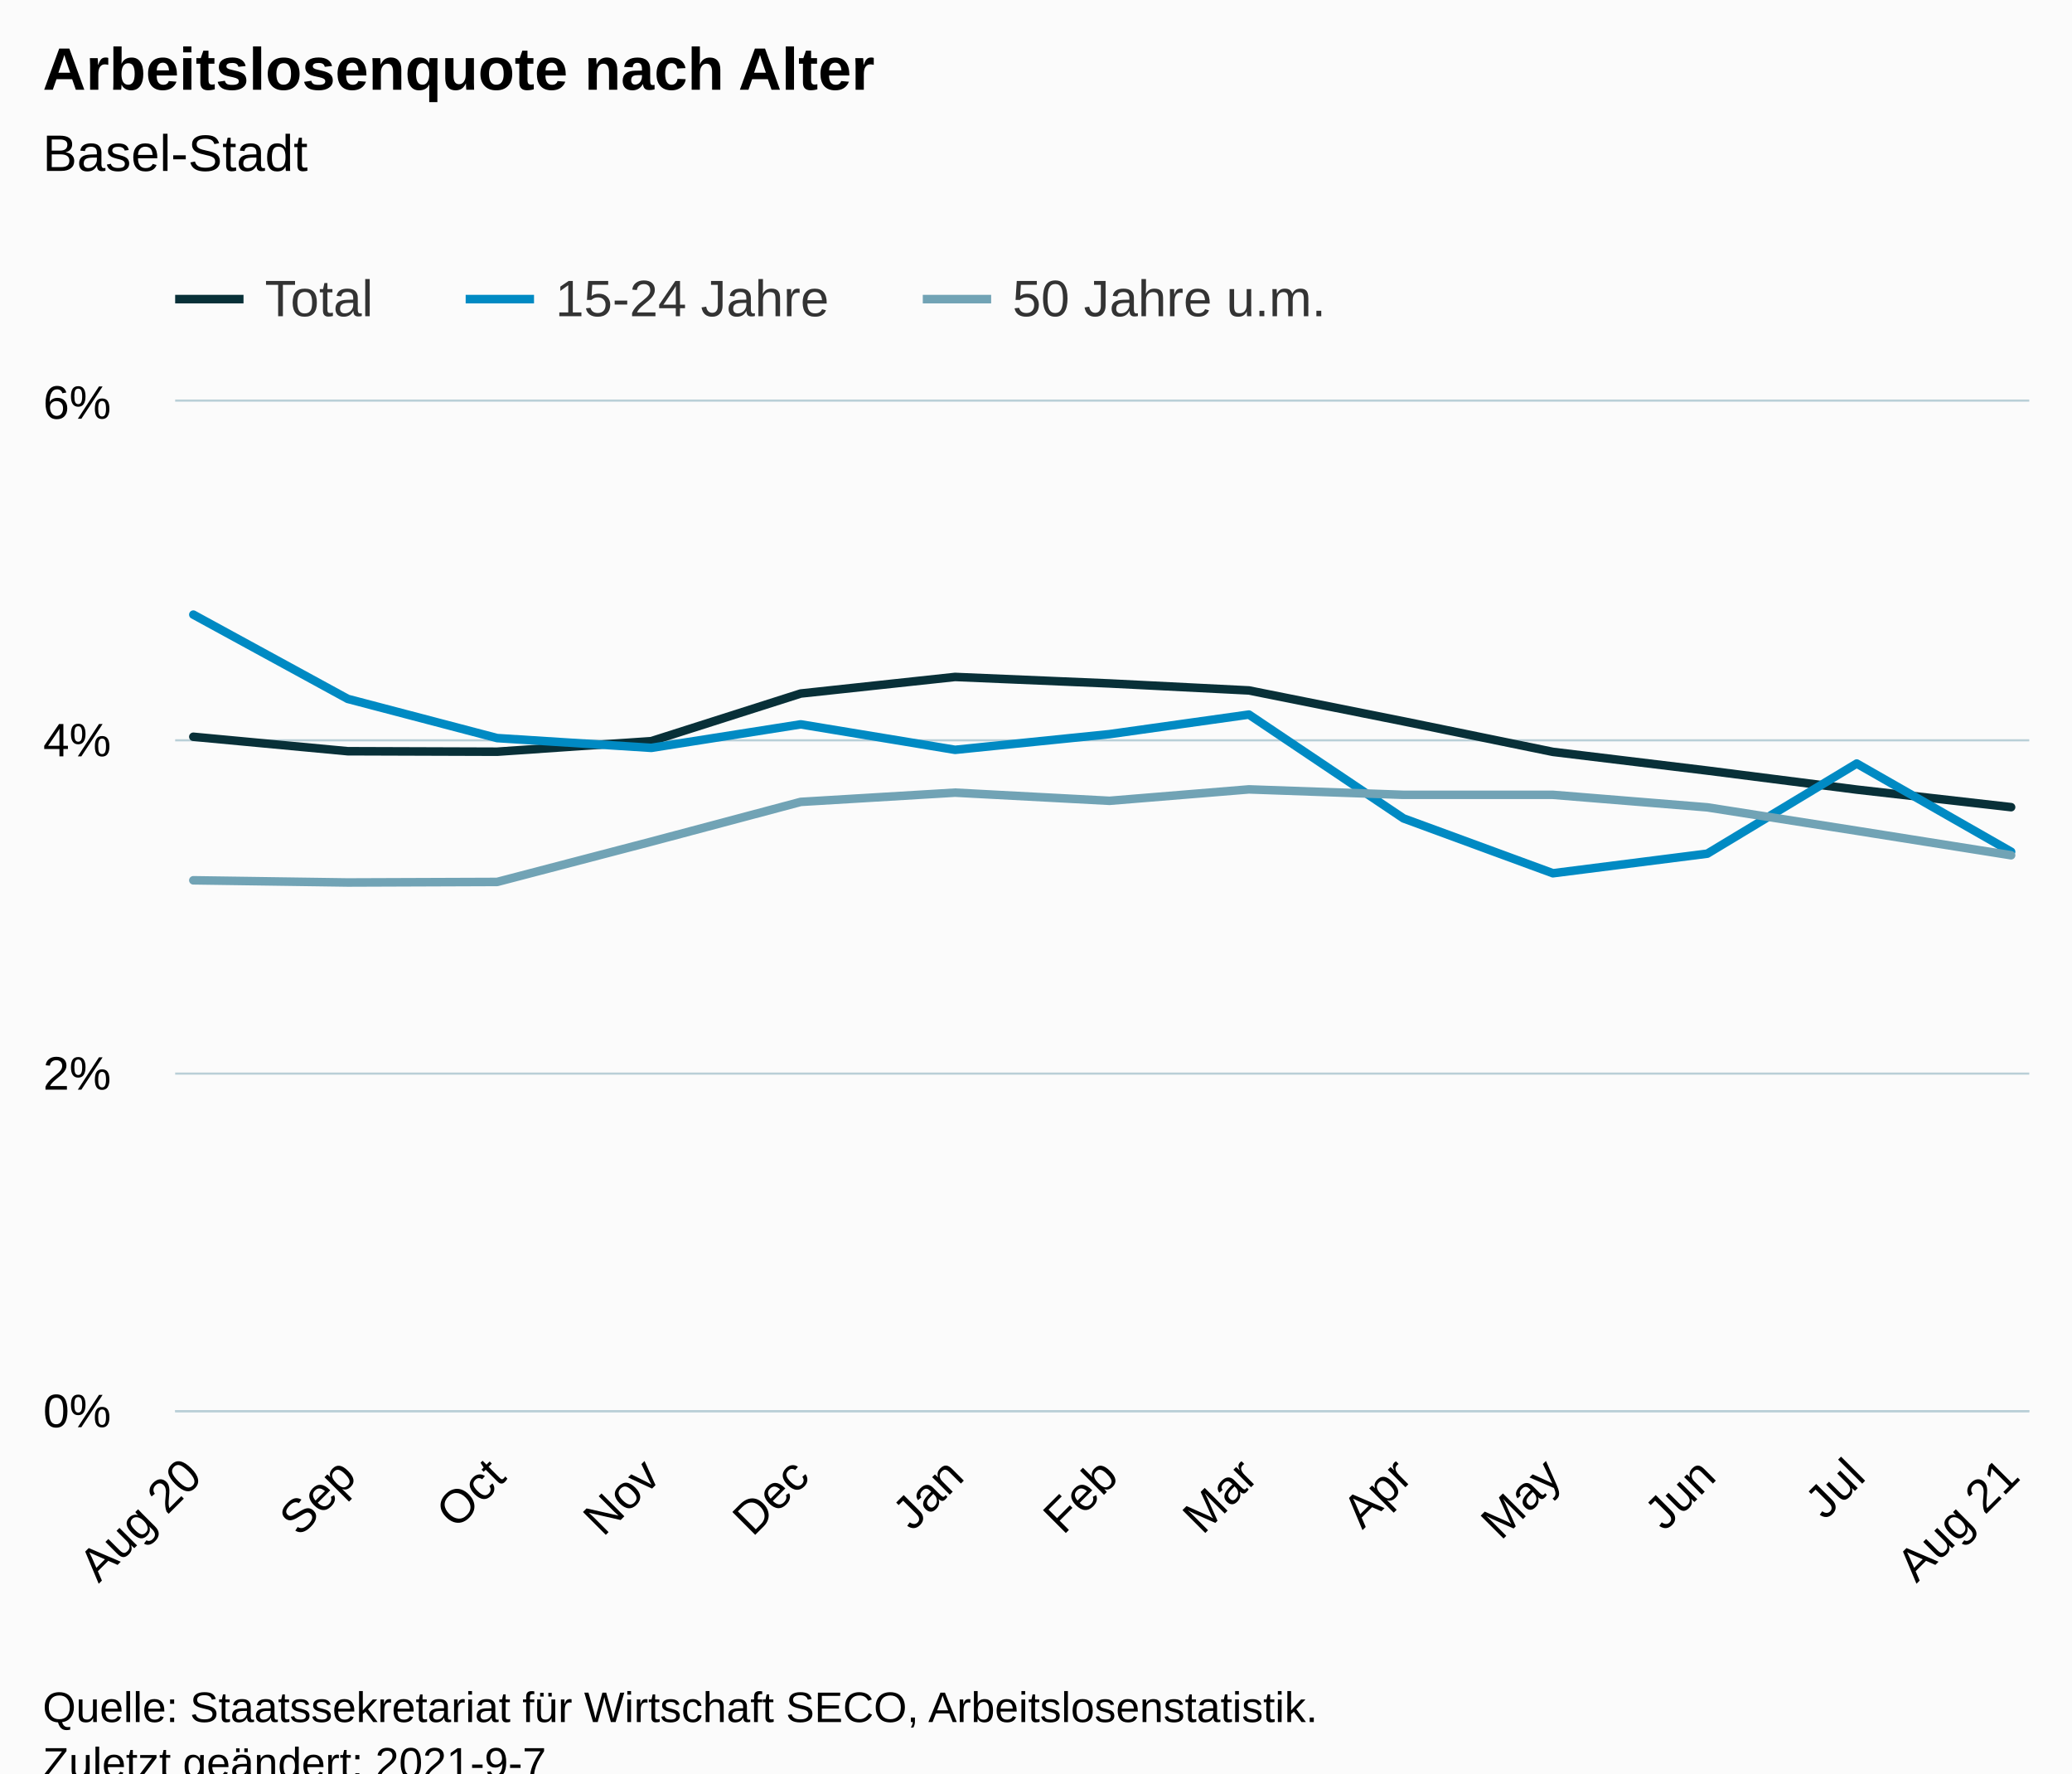
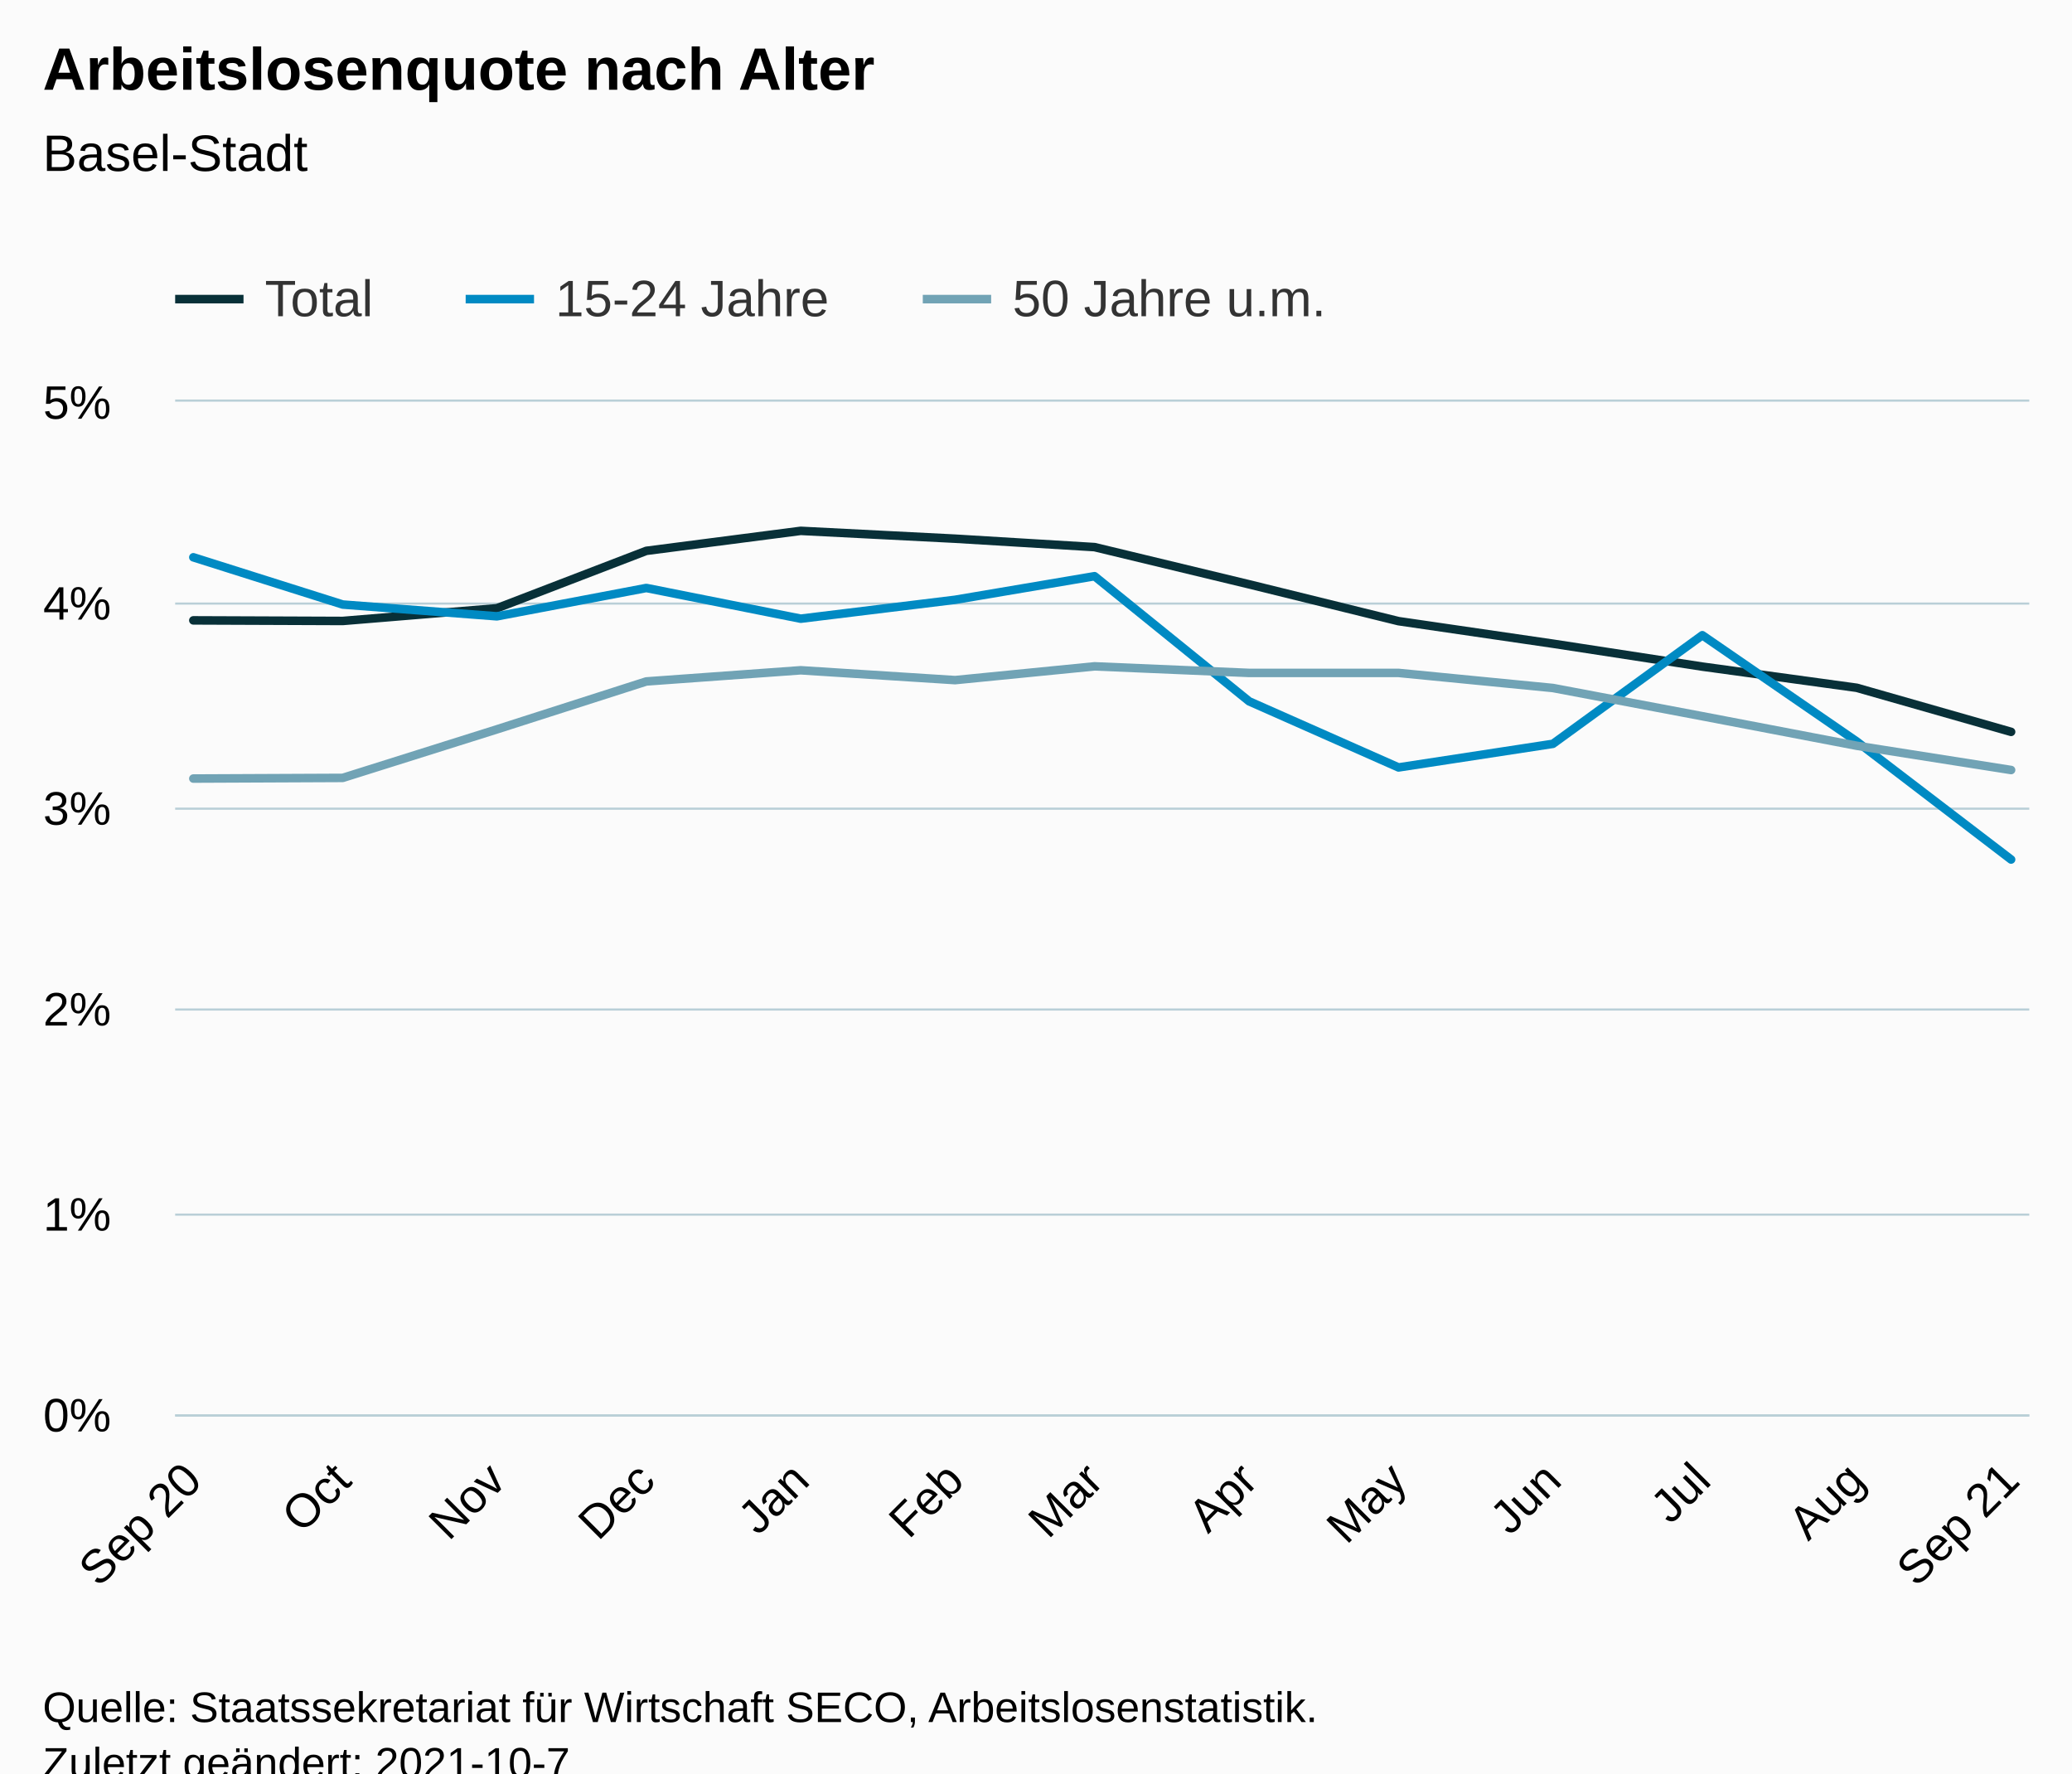
<svg xmlns="http://www.w3.org/2000/svg" version="1.1" class="highcharts-root" style="font-family:Arial;font-size:12px;" viewBox="0 0 485 415">
  <defs>
-     <clipPath id="highcharts-cfq6m2n-46-">
-       <rect x="0" y="0" width="434" height="236" fill="none" />
+     <clipPath id="highcharts-fiqtlum-46-">
+       <rect x="0" y="0" width="434" height="237" fill="none" />
    </clipPath>
-     <clipPath id="highcharts-cfq6m2n-60-">
-       <rect x="0" y="0" width="434" height="236" fill="none" />
+     <clipPath id="highcharts-fiqtlum-60-">
+       <rect x="0" y="0" width="434" height="237" fill="none" />
    </clipPath>
-     <clipPath id="highcharts-cfq6m2n-87-">
-       <rect x="41" y="94" width="434" height="236" fill="none" />
+     <clipPath id="highcharts-fiqtlum-87-">
+       <rect x="41" y="94" width="434" height="237" fill="none" />
    </clipPath>
  </defs>
  <rect fill="#fbfbfb" class="highcharts-background" x="0" y="0" width="485" height="428" rx="0" ry="0" />
-   <rect fill="none" class="highcharts-plot-background" x="41" y="94" width="434" height="236" />
+   <rect fill="none" class="highcharts-plot-background" x="41" y="94" width="434" height="237" />
  <g class="highcharts-pane-group" data-z-index="0" />
  <g class="highcharts-grid highcharts-xaxis-grid" data-z-index="1">
-     <path fill="none" data-z-index="1" class="highcharts-grid-line" d="M 44.5 94 L 44.5 330" opacity="1" />
-     <path fill="none" data-z-index="1" class="highcharts-grid-line" d="M 80.5 94 L 80.5 330" opacity="1" />
-     <path fill="none" data-z-index="1" class="highcharts-grid-line" d="M 115.5 94 L 115.5 330" opacity="1" />
-     <path fill="none" data-z-index="1" class="highcharts-grid-line" d="M 151.5 94 L 151.5 330" opacity="1" />
-     <path fill="none" data-z-index="1" class="highcharts-grid-line" d="M 186.5 94 L 186.5 330" opacity="1" />
-     <path fill="none" data-z-index="1" class="highcharts-grid-line" d="M 223.5 94 L 223.5 330" opacity="1" />
-     <path fill="none" data-z-index="1" class="highcharts-grid-line" d="M 259.5 94 L 259.5 330" opacity="1" />
-     <path fill="none" data-z-index="1" class="highcharts-grid-line" d="M 291.5 94 L 291.5 330" opacity="1" />
-     <path fill="none" data-z-index="1" class="highcharts-grid-line" d="M 327.5 94 L 327.5 330" opacity="1" />
-     <path fill="none" data-z-index="1" class="highcharts-grid-line" d="M 362.5 94 L 362.5 330" opacity="1" />
-     <path fill="none" data-z-index="1" class="highcharts-grid-line" d="M 399.5 94 L 399.5 330" opacity="1" />
-     <path fill="none" data-z-index="1" class="highcharts-grid-line" d="M 434.5 94 L 434.5 330" opacity="1" />
-     <path fill="none" data-z-index="1" class="highcharts-grid-line" d="M 470.5 94 L 470.5 330" opacity="1" />
+     <path fill="none" data-z-index="1" class="highcharts-grid-line" d="M 44.5 94 L 44.5 331" opacity="1" />
+     <path fill="none" data-z-index="1" class="highcharts-grid-line" d="M 79.5 94 L 79.5 331" opacity="1" />
+     <path fill="none" data-z-index="1" class="highcharts-grid-line" d="M 115.5 94 L 115.5 331" opacity="1" />
+     <path fill="none" data-z-index="1" class="highcharts-grid-line" d="M 150.5 94 L 150.5 331" opacity="1" />
+     <path fill="none" data-z-index="1" class="highcharts-grid-line" d="M 186.5 94 L 186.5 331" opacity="1" />
+     <path fill="none" data-z-index="1" class="highcharts-grid-line" d="M 223.5 94 L 223.5 331" opacity="1" />
+     <path fill="none" data-z-index="1" class="highcharts-grid-line" d="M 255.5 94 L 255.5 331" opacity="1" />
+     <path fill="none" data-z-index="1" class="highcharts-grid-line" d="M 291.5 94 L 291.5 331" opacity="1" />
+     <path fill="none" data-z-index="1" class="highcharts-grid-line" d="M 326.5 94 L 326.5 331" opacity="1" />
+     <path fill="none" data-z-index="1" class="highcharts-grid-line" d="M 362.5 94 L 362.5 331" opacity="1" />
+     <path fill="none" data-z-index="1" class="highcharts-grid-line" d="M 397.5 94 L 397.5 331" opacity="1" />
+     <path fill="none" data-z-index="1" class="highcharts-grid-line" d="M 434.5 94 L 434.5 331" opacity="1" />
+     <path fill="none" data-z-index="1" class="highcharts-grid-line" d="M 470.5 94 L 470.5 331" opacity="1" />
  </g>
  <g class="highcharts-grid highcharts-yaxis-grid" data-z-index="1">
-     <path fill="none" stroke="#B9CFD7" stroke-width="0.5" data-z-index="1" class="highcharts-grid-line" d="M 41 330.25 L 475 330.25" opacity="1" />
-     <path fill="none" stroke="#B9CFD7" stroke-width="0.5" data-z-index="1" class="highcharts-grid-line" d="M 41 251.25 L 475 251.25" opacity="1" />
-     <path fill="none" stroke="#B9CFD7" stroke-width="0.5" data-z-index="1" class="highcharts-grid-line" d="M 41 173.25 L 475 173.25" opacity="1" />
+     <path fill="none" stroke="#B9CFD7" stroke-width="0.5" data-z-index="1" class="highcharts-grid-line" d="M 41 331.25 L 475 331.25" opacity="1" />
+     <path fill="none" stroke="#B9CFD7" stroke-width="0.5" data-z-index="1" class="highcharts-grid-line" d="M 41 284.25 L 475 284.25" opacity="1" />
+     <path fill="none" stroke="#B9CFD7" stroke-width="0.5" data-z-index="1" class="highcharts-grid-line" d="M 41 236.25 L 475 236.25" opacity="1" />
+     <path fill="none" stroke="#B9CFD7" stroke-width="0.5" data-z-index="1" class="highcharts-grid-line" d="M 41 189.25 L 475 189.25" opacity="1" />
+     <path fill="none" stroke="#B9CFD7" stroke-width="0.5" data-z-index="1" class="highcharts-grid-line" d="M 41 141.25 L 475 141.25" opacity="1" />
    <path fill="none" stroke="#B9CFD7" stroke-width="0.5" data-z-index="1" class="highcharts-grid-line" d="M 41 93.75 L 475 93.75" opacity="1" />
  </g>
-   <rect fill="none" class="highcharts-plot-border" data-z-index="1" x="41" y="94" width="434" height="236" />
+   <rect fill="none" class="highcharts-plot-border" data-z-index="1" x="41" y="94" width="434" height="237" />
  <g class="highcharts-axis highcharts-xaxis" data-z-index="2">
-     <path fill="none" class="highcharts-axis-line" stroke="#B9CFD7" stroke-width="0.5" data-z-index="7" d="M 41 330.25 L 475 330.25" />
+     <path fill="none" class="highcharts-axis-line" stroke="#B9CFD7" stroke-width="0.5" data-z-index="7" d="M 41 331.25 L 475 331.25" />
  </g>
  <g class="highcharts-axis highcharts-yaxis" data-z-index="2">
-     <path fill="none" class="highcharts-axis-line" data-z-index="7" d="M 41 94 L 41 330" />
+     <path fill="none" class="highcharts-axis-line" data-z-index="7" d="M 41 94 L 41 331" />
  </g>
  <g class="highcharts-series-group" data-z-index="3">
-     <g class="highcharts-series highcharts-series-0 highcharts-line-series" data-z-index="0.1" opacity="1" transform="translate(41,94) scale(1 1)" clip-path="url(#highcharts-cfq6m2n-60-)">
-       <path fill="none" d="M 4.255 78.423 L 40.392 81.805 L 75.364 81.92 L 111.453 79.449 L 146.425 68.302 L 182.562 64.42 L 218.7 65.942 L 251.34 67.579 L 287.526 74.808 L 322.498 81.959 L 358.636 86.333 L 393.608 90.785 L 429.745 94.896" class="highcharts-graph" data-z-index="1" stroke="#083038" stroke-width="2" stroke-linejoin="round" stroke-linecap="round" />
+     <g class="highcharts-series highcharts-series-0 highcharts-line-series" data-z-index="0.1" opacity="1" transform="translate(41,94) scale(1 1)" clip-path="url(#highcharts-fiqtlum-60-)">
+       <path fill="none" d="M 4.255 51.183 L 39.227 51.32 L 75.316 48.343 L 110.287 34.91 L 146.425 30.232 L 182.562 32.066 L 215.203 34.038 L 251.389 42.75 L 286.361 51.367 L 322.498 56.638 L 357.47 62.004 L 393.608 66.957 L 429.745 77.271" class="highcharts-graph" data-z-index="1" stroke="#083038" stroke-width="2" stroke-linejoin="round" stroke-linecap="round" />
    </g>
    <g class="highcharts-markers highcharts-series-0 highcharts-line-series" data-z-index="0.1" opacity="1" transform="translate(41,94) scale(1 1)" clip-path="none" />
-     <g class="highcharts-series highcharts-series-1 highcharts-line-series" data-z-index="0.1" opacity="1" transform="translate(41,94) scale(1 1)" clip-path="url(#highcharts-cfq6m2n-60-)">
-       <path fill="none" d="M 4.255 49.839 L 40.392 69.557 L 75.364 78.73 L 111.453 81.019 L 146.425 75.516 L 182.562 81.479 L 218.7 77.809 L 251.34 73.227 L 287.526 97.527 L 322.498 110.365 L 358.636 105.779 L 393.608 84.689 L 429.745 105.323" class="highcharts-graph" data-z-index="1" stroke="#008AC3" stroke-width="2" stroke-linejoin="round" stroke-linecap="round" />
+     <g class="highcharts-series highcharts-series-1 highcharts-line-series" data-z-index="0.1" opacity="1" transform="translate(41,94) scale(1 1)" clip-path="url(#highcharts-fiqtlum-60-)">
+       <path fill="none" d="M 4.255 36.422 L 39.227 47.476 L 75.316 50.235 L 110.287 43.603 L 146.425 50.789 L 182.562 46.367 L 215.203 40.845 L 251.389 70.128 L 286.361 85.6 L 322.498 80.073 L 357.47 54.657 L 393.608 79.523 L 429.745 107.148" class="highcharts-graph" data-z-index="1" stroke="#008AC3" stroke-width="2" stroke-linejoin="round" stroke-linecap="round" />
    </g>
    <g class="highcharts-markers highcharts-series-1 highcharts-line-series" data-z-index="0.1" opacity="1" transform="translate(41,94) scale(1 1)" clip-path="none" />
-     <g class="highcharts-series highcharts-series-2 highcharts-line-series" data-z-index="0.1" opacity="1" transform="translate(41,94) scale(1 1)" clip-path="url(#highcharts-cfq6m2n-60-)">
-       <path fill="none" d="M 4.255 112.013 L 40.392 112.525 L 75.364 112.395 L 111.453 102.967 L 146.425 93.664 L 182.562 91.497 L 218.7 93.409 L 251.34 90.734 L 287.526 92.009 L 322.498 92.009 L 358.636 94.939 L 393.608 100.418 L 429.745 106.153" class="highcharts-graph" data-z-index="1" stroke="#71A3B5" stroke-width="2" stroke-linejoin="round" stroke-linecap="round" />
+     <g class="highcharts-series highcharts-series-2 highcharts-line-series" data-z-index="0.1" opacity="1" transform="translate(41,94) scale(1 1)" clip-path="url(#highcharts-fiqtlum-60-)">
+       <path fill="none" d="M 4.255 88.202 L 39.227 88.046 L 75.316 76.684 L 110.287 65.474 L 146.425 62.862 L 182.562 65.166 L 215.203 61.942 L 251.389 63.478 L 286.361 63.478 L 322.498 67.009 L 357.47 73.612 L 393.608 80.523 L 429.745 86.202" class="highcharts-graph" data-z-index="1" stroke="#71A3B5" stroke-width="2" stroke-linejoin="round" stroke-linecap="round" />
    </g>
    <g class="highcharts-markers highcharts-series-2 highcharts-line-series" data-z-index="0.1" opacity="1" transform="translate(41,94) scale(1 1)" clip-path="none" />
  </g>
  <text x="10" text-anchor="start" class="highcharts-title" data-z-index="4" style="color:#000000;font-size:14px;font-weight:bold;fill:#000000;" y="21">
    <tspan>Arbeitslosenquote nach Alter</tspan>
  </text>
  <text x="10" text-anchor="start" class="highcharts-subtitle" data-z-index="4" style="color:#000000;font-size:12px;font-weight:normal;fill:#000000;" y="40">
    <tspan>Basel-Stadt</tspan>
  </text>
  <text x="10" text-anchor="start" class="highcharts-caption" data-z-index="4" style="color:#666666;fill:#666666;" y="385" />
  <g class="highcharts-legend" data-z-index="7" transform="translate(33,56)">
    <rect fill="none" class="highcharts-legend-box" rx="0" ry="0" x="0" y="0" width="287" height="26" visibility="visible" />
    <g data-z-index="1">
      <g>
        <g class="highcharts-legend-item highcharts-line-series highcharts-color-undefined highcharts-series-0" data-z-index="1" transform="translate(8,3)">
          <path fill="none" d="M 0 11 L 16 11" class="highcharts-graph" stroke="#083038" stroke-width="2" />
          <text x="21" style="color:#333333;cursor:pointer;font-size:12px;font-weight:normal;fill:#333333;" text-anchor="start" data-z-index="2" y="15">
            <tspan>Total</tspan>
          </text>
        </g>
        <g class="highcharts-legend-item highcharts-line-series highcharts-color-undefined highcharts-series-1" data-z-index="1" transform="translate(76,3)">
          <path fill="none" d="M 0 11 L 16 11" class="highcharts-graph" stroke="#008AC3" stroke-width="2" />
          <text x="21" y="15" style="color:#333333;cursor:pointer;font-size:12px;font-weight:normal;fill:#333333;" text-anchor="start" data-z-index="2">
            <tspan>15-24 Jahre</tspan>
          </text>
        </g>
        <g class="highcharts-legend-item highcharts-line-series highcharts-color-undefined highcharts-series-2" data-z-index="1" transform="translate(183,3)">
          <path fill="none" d="M 0 11 L 16 11" class="highcharts-graph" stroke="#71A3B5" stroke-width="2" />
          <text x="21" y="15" style="color:#333333;cursor:pointer;font-size:12px;font-weight:normal;fill:#333333;" text-anchor="start" data-z-index="2">
            <tspan>50 Jahre u.m.</tspan>
          </text>
        </g>
      </g>
    </g>
  </g>
  <g class="highcharts-axis-labels highcharts-xaxis-labels" data-z-index="7">
-     <text x="47.75" style="color:#000000;cursor:default;font-size:11px;fill:#000000;" text-anchor="end" transform="translate(0,0) rotate(-45 47.75048 346)" y="346" opacity="1">
-       <tspan>Aug 20</tspan>
+     <text x="47.75" style="color:#000000;cursor:default;font-size:11px;fill:#000000;" text-anchor="end" transform="translate(0,0) rotate(-45 47.75048 347)" y="347" opacity="1">
+       <tspan>Sep 20</tspan>
    </text>
-     <text x="83.888" style="color:#000000;cursor:default;font-size:11px;fill:#000000;" text-anchor="end" transform="translate(0,0) rotate(-45 83.88801 346)" y="346" opacity="1">Sep</text>
-     <text x="118.86" style="color:#000000;cursor:default;font-size:11px;fill:#000000;" text-anchor="end" transform="translate(0,0) rotate(-45 118.8598 346)" y="346" opacity="1">Oct</text>
-     <text x="154.997" style="color:#000000;cursor:default;font-size:11px;fill:#000000;" text-anchor="end" transform="translate(0,0) rotate(-45 154.9973 346)" y="346" opacity="1">Nov</text>
-     <text x="189.969" style="color:#000000;cursor:default;font-size:11px;fill:#000000;" text-anchor="end" transform="translate(0,0) rotate(-45 189.9691 346)" y="346" opacity="1">Dec</text>
-     <text x="226.107" style="color:#000000;cursor:default;font-size:11px;fill:#000000;" text-anchor="end" transform="translate(0,0) rotate(-45 226.1066 346)" y="346" opacity="1">Jan</text>
-     <text x="262.244" style="color:#000000;cursor:default;font-size:11px;fill:#000000;" text-anchor="end" transform="translate(0,0) rotate(-45 262.2442 346)" y="346" opacity="1">Feb</text>
-     <text x="294.885" style="color:#000000;cursor:default;font-size:11px;fill:#000000;" text-anchor="end" transform="translate(0,0) rotate(-45 294.8845 346)" y="346" opacity="1">Mar</text>
-     <text x="331.022" style="color:#000000;cursor:default;font-size:11px;fill:#000000;" text-anchor="end" transform="translate(0,0) rotate(-45 331.022 346)" y="346" opacity="1">Apr</text>
-     <text x="365.994" style="color:#000000;cursor:default;font-size:11px;fill:#000000;" text-anchor="end" transform="translate(0,0) rotate(-45 365.9938 346)" y="346" opacity="1">May</text>
-     <text x="402.131" style="color:#000000;cursor:default;font-size:11px;fill:#000000;" text-anchor="end" transform="translate(0,0) rotate(-45 402.1314 346)" y="346" opacity="1">Jun</text>
-     <text x="437.103" style="color:#000000;cursor:default;font-size:11px;fill:#000000;" text-anchor="end" transform="translate(0,0) rotate(-45 437.1032 346)" y="346" opacity="1">Jul</text>
-     <text x="473.241" style="color:#000000;cursor:default;font-size:11px;fill:#000000;" text-anchor="end" transform="translate(0,0) rotate(-45 473.2407 346)" y="346" opacity="1">
-       <tspan>Aug 21</tspan>
+     <text x="82.722" style="color:#000000;cursor:default;font-size:11px;fill:#000000;" text-anchor="end" transform="translate(0,0) rotate(-45 82.72228 347)" y="347" opacity="1">Oct</text>
+     <text x="118.86" style="color:#000000;cursor:default;font-size:11px;fill:#000000;" text-anchor="end" transform="translate(0,0) rotate(-45 118.8598 347)" y="347" opacity="1">Nov</text>
+     <text x="153.832" style="color:#000000;cursor:default;font-size:11px;fill:#000000;" text-anchor="end" transform="translate(0,0) rotate(-45 153.8316 347)" y="347" opacity="1">Dec</text>
+     <text x="189.969" style="color:#000000;cursor:default;font-size:11px;fill:#000000;" text-anchor="end" transform="translate(0,0) rotate(-45 189.9691 347)" y="347" opacity="1">Jan</text>
+     <text x="226.107" style="color:#000000;cursor:default;font-size:11px;fill:#000000;" text-anchor="end" transform="translate(0,0) rotate(-45 226.1066 347)" y="347" opacity="1">Feb</text>
+     <text x="258.747" style="color:#000000;cursor:default;font-size:11px;fill:#000000;" text-anchor="end" transform="translate(0,0) rotate(-45 258.747 347)" y="347" opacity="1">Mar</text>
+     <text x="294.885" style="color:#000000;cursor:default;font-size:11px;fill:#000000;" text-anchor="end" transform="translate(0,0) rotate(-45 294.8845 347)" y="347" opacity="1">Apr</text>
+     <text x="329.856" style="color:#000000;cursor:default;font-size:11px;fill:#000000;" text-anchor="end" transform="translate(0,0) rotate(-45 329.8563 347)" y="347" opacity="1">May</text>
+     <text x="365.994" style="color:#000000;cursor:default;font-size:11px;fill:#000000;" text-anchor="end" transform="translate(0,0) rotate(-45 365.9938 347)" y="347" opacity="1">Jun</text>
+     <text x="400.966" style="color:#000000;cursor:default;font-size:11px;fill:#000000;" text-anchor="end" transform="translate(0,0) rotate(-45 400.9656 347)" y="347" opacity="1">Jul</text>
+     <text x="437.103" style="color:#000000;cursor:default;font-size:11px;fill:#000000;" text-anchor="end" transform="translate(0,0) rotate(-45 437.1032 347)" y="347" opacity="1">Aug</text>
+     <text x="473.241" style="color:#000000;cursor:default;font-size:11px;fill:#000000;" text-anchor="end" transform="translate(0,0) rotate(-45 473.2407 347)" y="347" opacity="1">
+       <tspan>Sep 21</tspan>
    </text>
  </g>
  <g class="highcharts-axis-labels highcharts-yaxis-labels" data-z-index="7">
-     <text x="26" style="color:#000000;cursor:default;font-size:11px;fill:#000000;" text-anchor="end" transform="translate(0,0)" y="334" opacity="1">0%</text>
-     <text x="26" style="color:#000000;cursor:default;font-size:11px;fill:#000000;" text-anchor="end" transform="translate(0,0)" y="255" opacity="1">2%</text>
-     <text x="26" style="color:#000000;cursor:default;font-size:11px;fill:#000000;" text-anchor="end" transform="translate(0,0)" y="177" opacity="1">4%</text>
-     <text x="26" style="color:#000000;cursor:default;font-size:11px;fill:#000000;" text-anchor="end" transform="translate(0,0)" y="98" opacity="1">6%</text>
+     <text x="26" style="color:#000000;cursor:default;font-size:11px;fill:#000000;" text-anchor="end" transform="translate(0,0)" y="335" opacity="1">0%</text>
+     <text x="26" style="color:#000000;cursor:default;font-size:11px;fill:#000000;" text-anchor="end" transform="translate(0,0)" y="288" opacity="1">1%</text>
+     <text x="26" style="color:#000000;cursor:default;font-size:11px;fill:#000000;" text-anchor="end" transform="translate(0,0)" y="240" opacity="1">2%</text>
+     <text x="26" style="color:#000000;cursor:default;font-size:11px;fill:#000000;" text-anchor="end" transform="translate(0,0)" y="193" opacity="1">3%</text>
+     <text x="26" style="color:#000000;cursor:default;font-size:11px;fill:#000000;" text-anchor="end" transform="translate(0,0)" y="145" opacity="1">4%</text>
+     <text x="26" style="color:#000000;cursor:default;font-size:11px;fill:#000000;" text-anchor="end" transform="translate(0,0)" y="98" opacity="1">5%</text>
  </g>
  <text x="10" class="highcharts-credits" text-anchor="start" data-z-index="8" style="cursor:default;color:#000000;font-size:10px;fill:#000000;" y="403">
    <tspan>Quelle: Staatssekretariat für Wirtschaft SECO, Arbeitslosenstatistik.</tspan>
-     <tspan x="10" dy="13">Zuletzt geändert: 2021-9-7</tspan>
+     <tspan x="10" dy="13">Zuletzt geändert: 2021-10-7</tspan>
  </text>
-   <g class="highcharts-control-points" data-z-index="99" clip-path="url(#highcharts-cfq6m2n-87-)" />
+   <g class="highcharts-control-points" data-z-index="99" clip-path="url(#highcharts-fiqtlum-87-)" />
</svg>
